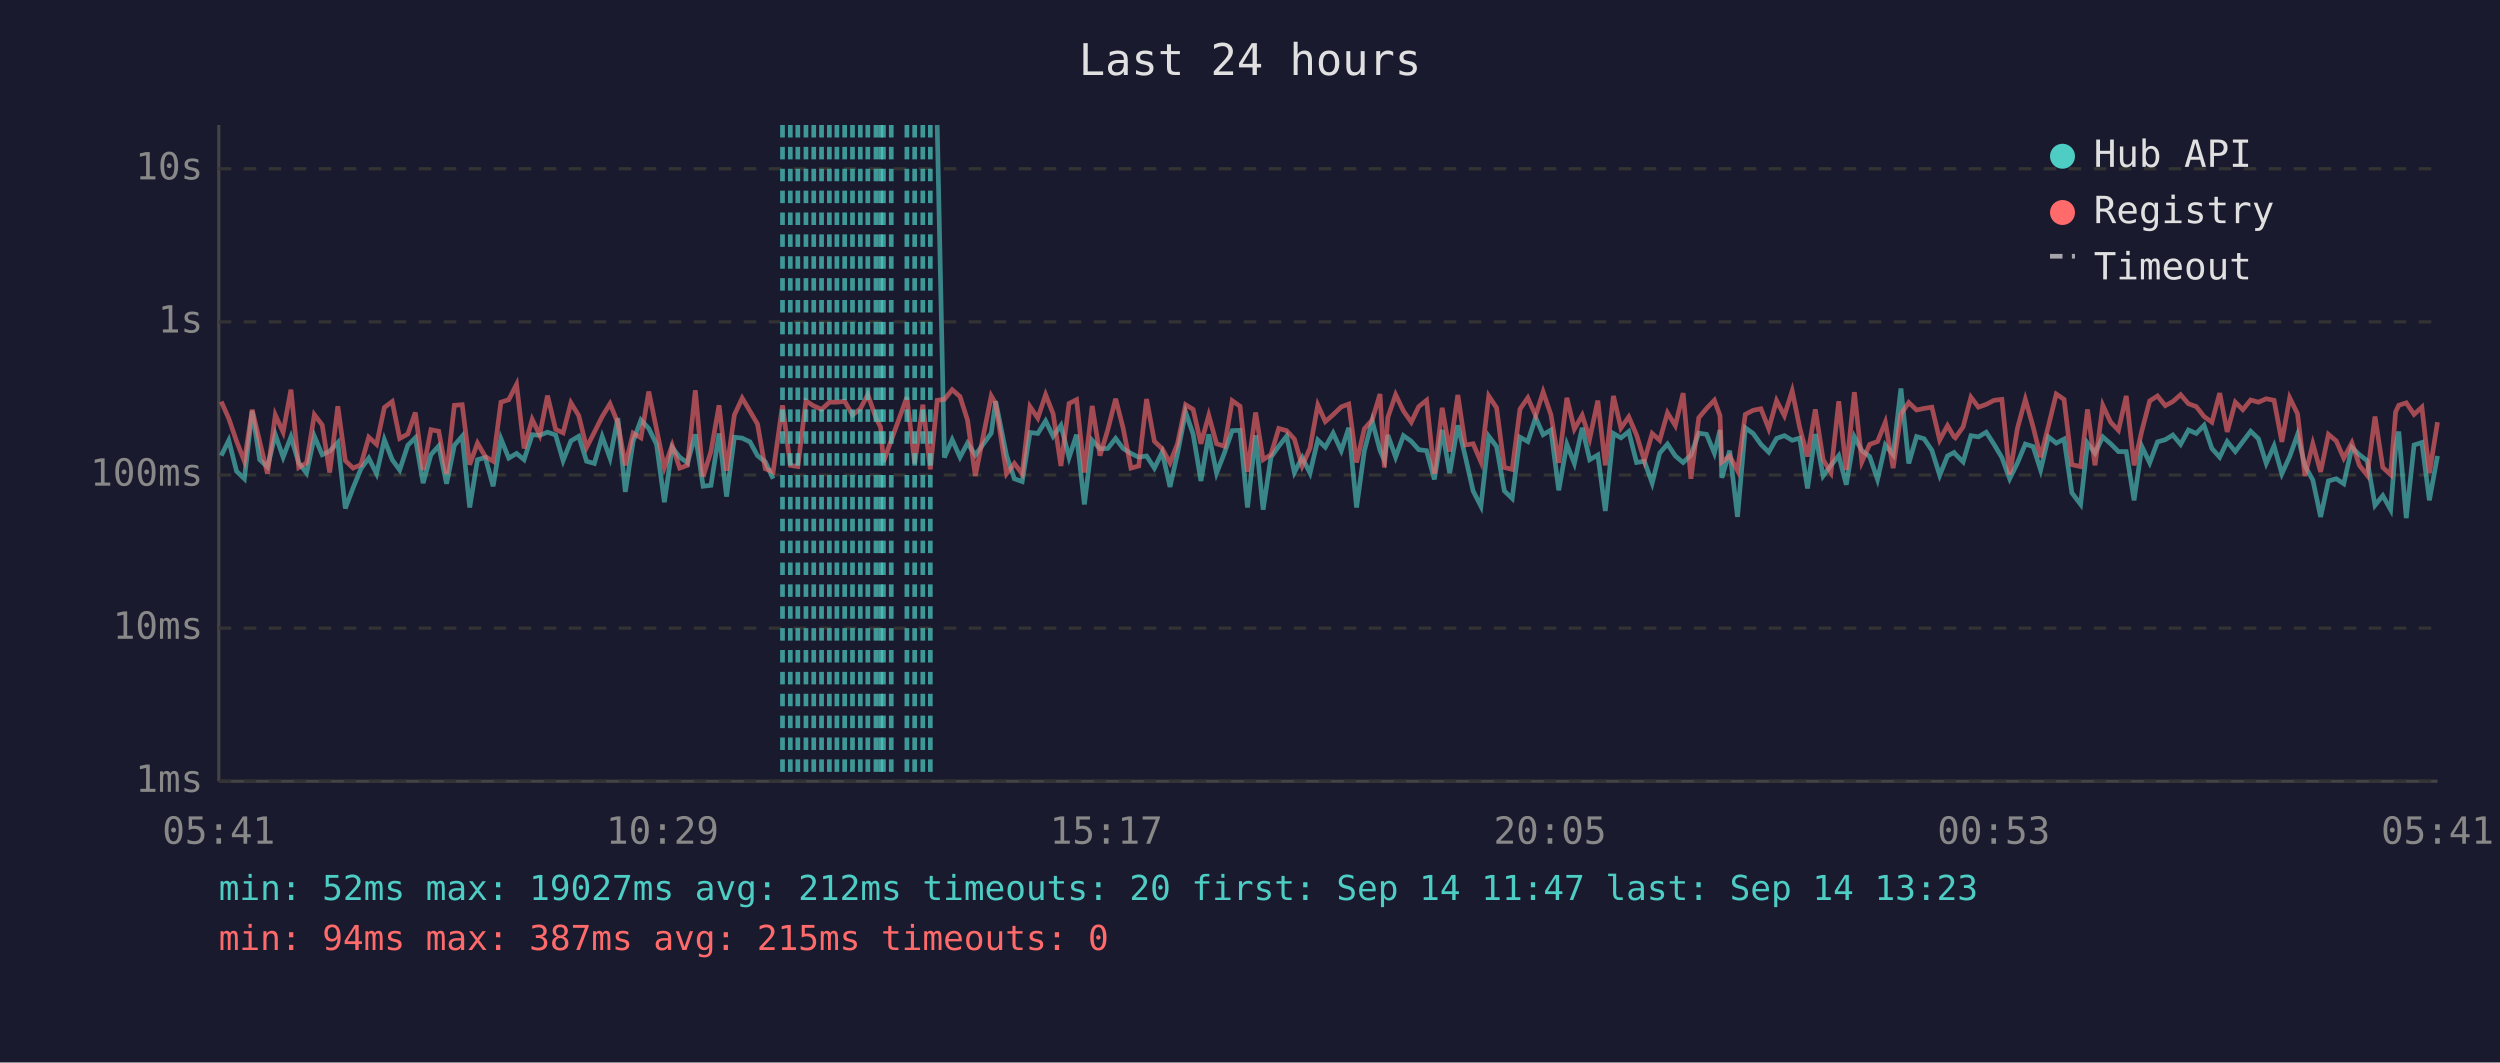
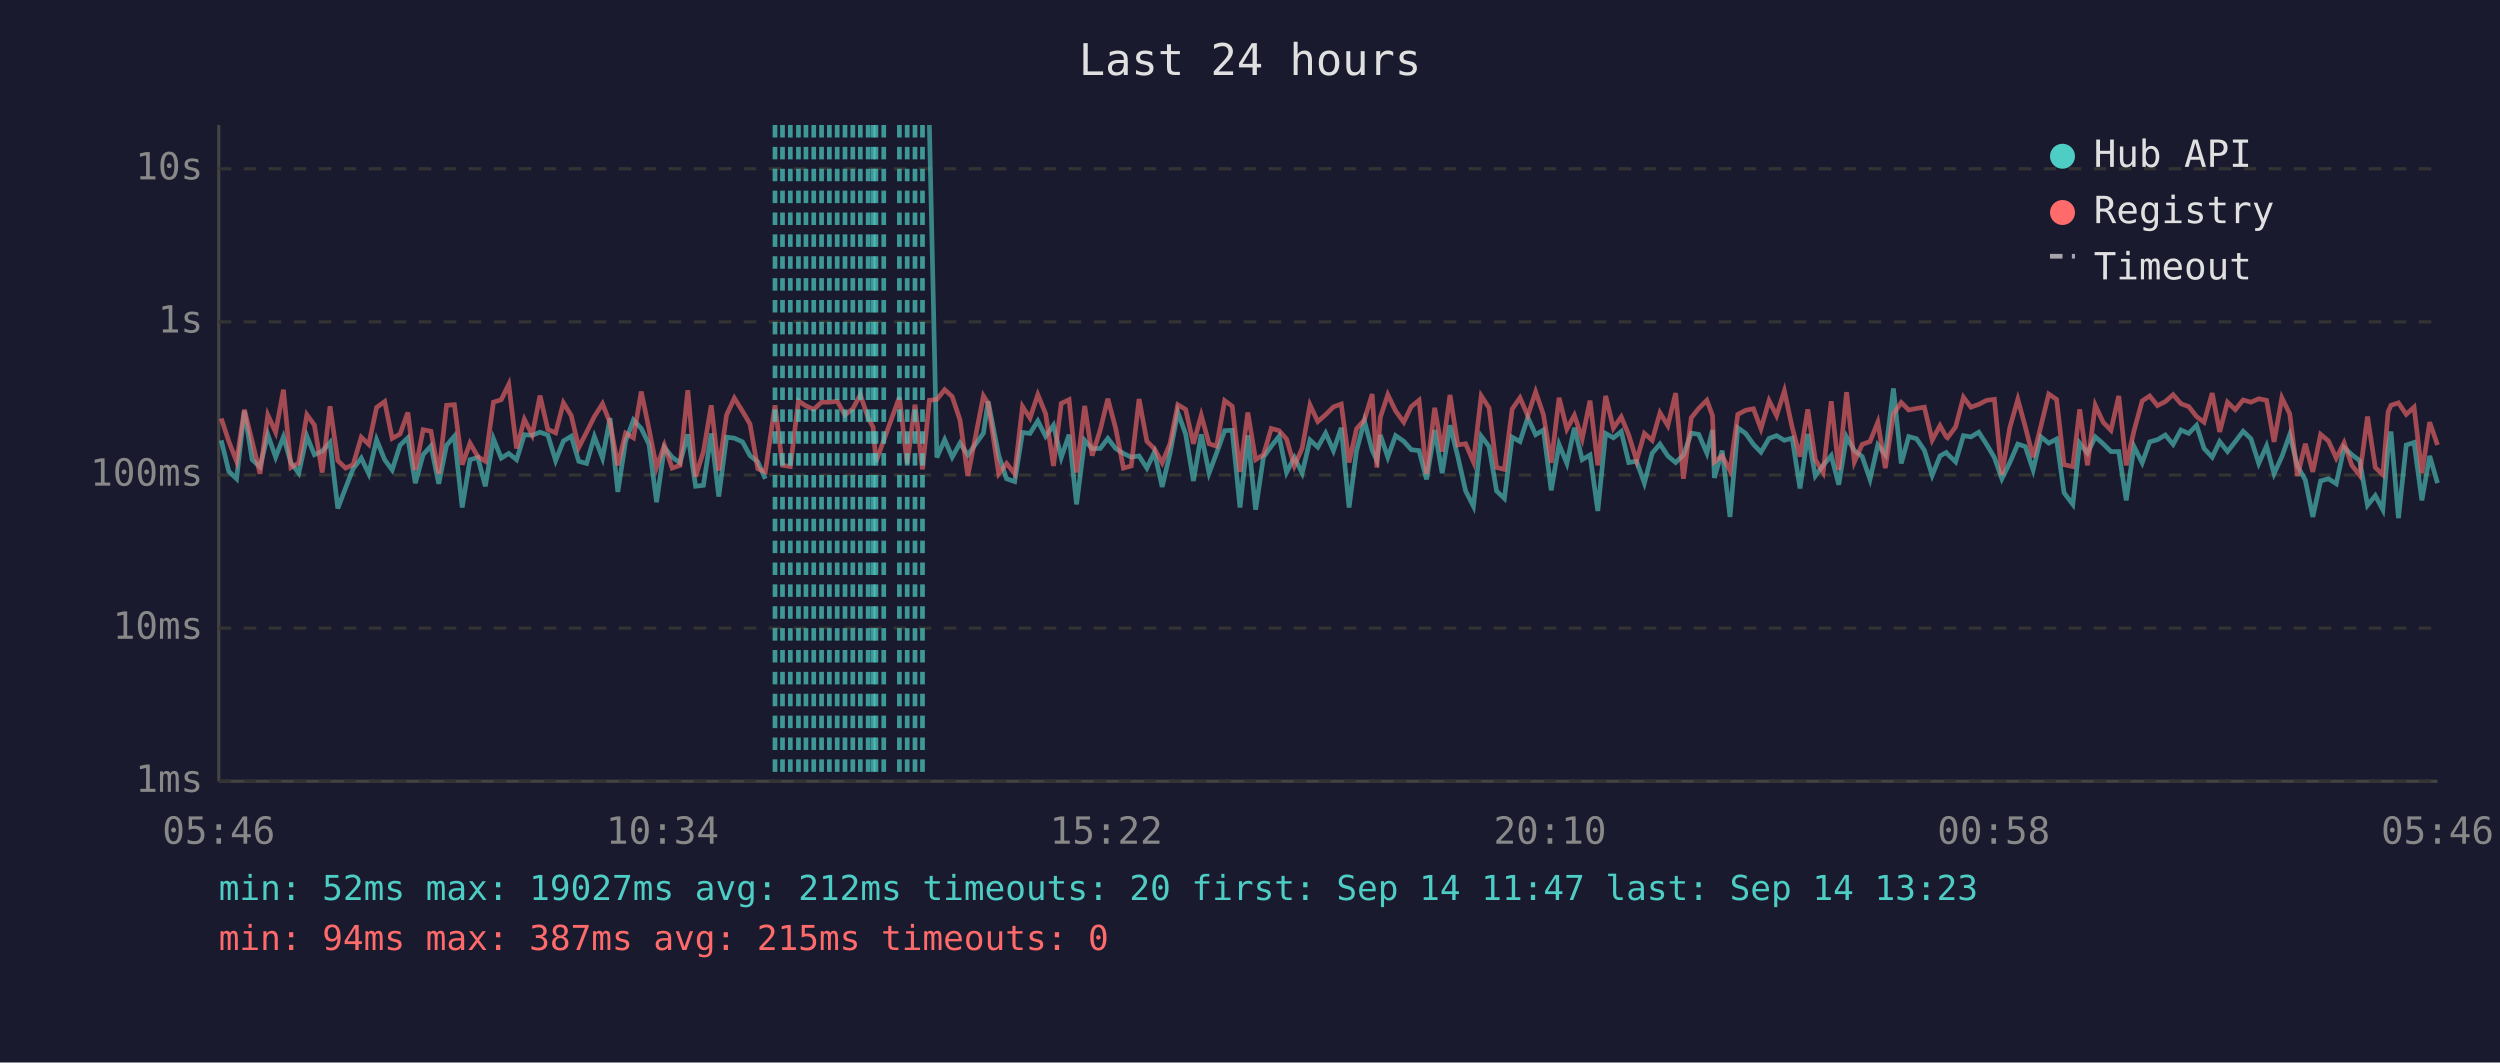
<svg xmlns="http://www.w3.org/2000/svg" viewBox="0 0 800 340" font-family="monospace" font-size="12">
  <rect width="800" height="340" fill="#1a1a2e" />
  <text x="400" y="24" fill="#e0e0e0" font-size="14" text-anchor="middle">Last 24 hours</text>
  <line x1="70" y1="40" x2="70" y2="250" stroke="#444" stroke-width="1" />
  <line x1="70" y1="250" x2="780" y2="250" stroke="#444" stroke-width="1" />
  <line x1="70" y1="250" x2="780" y2="250" stroke="#333" stroke-width="1" stroke-dasharray="4" />
  <text x="65" y="250" fill="#888" text-anchor="end" dominant-baseline="middle">1ms</text>
  <line x1="70" y1="201" x2="780" y2="201" stroke="#333" stroke-width="1" stroke-dasharray="4" />
  <text x="65" y="201" fill="#888" text-anchor="end" dominant-baseline="middle">10ms</text>
  <line x1="70" y1="152" x2="780" y2="152" stroke="#333" stroke-width="1" stroke-dasharray="4" />
  <text x="65" y="152" fill="#888" text-anchor="end" dominant-baseline="middle">100ms</text>
  <line x1="70" y1="103" x2="780" y2="103" stroke="#333" stroke-width="1" stroke-dasharray="4" />
  <text x="65" y="103" fill="#888" text-anchor="end" dominant-baseline="middle">1s</text>
  <line x1="70" y1="54" x2="780" y2="54" stroke="#333" stroke-width="1" stroke-dasharray="4" />
  <text x="65" y="54" fill="#888" text-anchor="end" dominant-baseline="middle">10s</text>
-   <text x="70" y="270" fill="#888" text-anchor="middle">05:41</text>
-   <text x="212" y="270" fill="#888" text-anchor="middle">10:29</text>
-   <text x="354" y="270" fill="#888" text-anchor="middle">15:17</text>
-   <text x="496" y="270" fill="#888" text-anchor="middle">20:05</text>
-   <text x="638" y="270" fill="#888" text-anchor="middle">00:53</text>
-   <text x="780" y="270" fill="#888" text-anchor="middle">05:41</text>
-   <polyline points="70.8,145.8 73.2,140.9 75.7,150.8 78.2,153.2 80.7,131.5 83.1,147.1 85.6,149.4 88.1,139.1 90.6,146.3 93.1,139.8 95.6,148.1 98.1,151.4 100.6,139.6 103.1,145.5 105.5,144.4 108.1,141.6 110.5,162.7 113.0,156.1 115.5,150.0 118.0,146.6 120.5,151.6 123.0,140.7 125.5,147.1 127.9,150.4 130.5,142.5 132.9,140.1 135.4,154.6 137.9,145.5 140.4,142.7 142.9,154.8 145.4,142.5 147.9,139.6 150.3,162.4 152.8,147.1 155.3,146.4 157.8,155.6 160.3,140.4 162.8,146.6 165.3,145.1 167.7,147.1 170.3,139.1 172.7,139.3 175.2,138.3 177.8,139.2 180.2,147.4 182.7,141.1 185.2,139.6 187.7,147.6 190.2,148.3 192.7,139.7 195.2,146.6 197.7,133.8 200.1,157.4 202.6,141.2 205.1,134.4 207.6,137.1 210.1,142.2 212.6,160.7 215.1,143.2 217.5,146.3 220.0,148.1 222.5,139.0 225.0,155.6 227.5,155.3 230.1,138.7 232.5,158.9 235.0,139.9 237.5,140.2 240.0,141.4 242.4,145.8 244.9,147.8 247.4,153.2" fill="none" stroke="#4ecdc4" stroke-width="1.5" opacity="0.6" />
-   <polyline points="299.9,40.0 302.2,146.4 304.7,140.7 307.2,146.3 309.6,141.8 312.1,145.6 317.2,138.6 318.6,128.4 322.1,145.8 324.6,153.2 327.1,154.1 329.6,138.4 332.1,138.7 334.6,134.7 337.0,139.6 339.5,136.1 342.1,146.4 344.5,139.1 347.0,161.4 349.5,140.9 352.0,143.6 354.5,143.5 357.0,140.3 359.4,143.5 361.9,145.1 364.4,146.3 366.9,145.9 369.4,149.8 371.9,144.7 374.4,155.8 376.8,145.1 379.4,131.9 381.8,138.9 384.3,153.9 386.8,139.0 389.3,151.4 391.8,145.0 394.3,137.8 396.8,137.7 399.2,162.4 401.8,139.3 404.2,163.1 406.7,146.3 409.2,142.8 411.7,139.6 414.2,151.2 416.7,146.4 419.2,151.4 421.7,140.8 424.1,143.1 426.6,138.6 429.2,144.2 431.6,136.9 434.1,162.4 436.6,144.2 439.1,134.7 441.6,144.1 443.0,147.3 444.1,139.2 446.6,146.3 449.1,139.4 451.6,141.2 454.0,143.9 456.5,144.2 459.0,153.4 461.5,137.6 463.9,151.4 466.5,136.1 468.9,146.1 471.4,157.1 473.9,162.0 476.4,139.6 478.9,142.9 481.4,157.1 483.9,159.5 486.4,139.9 488.9,141.3 491.4,133.6 493.8,139.1 496.3,137.6 498.8,156.9 501.4,142.2 503.8,148.3 506.3,136.9 508.7,147.1 511.3,145.6 513.7,163.5 516.3,138.7 518.7,140.1 521.2,138.1 523.7,148.0 526.2,147.6 528.7,154.6 531.1,145.0 533.6,142.1 536.1,145.9 538.6,148.0 541.1,145.6 543.6,138.6 546.1,139.0 548.6,145.0 550.4,137.6 551.0,152.9 553.5,144.2 556.0,165.4 558.5,136.9 561.0,138.7 563.5,142.2 566.0,144.7 568.5,140.3 571.0,139.4 573.5,140.9 575.9,140.2 578.4,156.3 580.9,138.9 583.4,152.3 585.9,148.9 588.4,145.8 590.8,155.1 593.4,139.8 595.8,144.2 598.3,146.1 600.8,153.4 603.3,142.4 605.8,145.5 608.3,124.3 610.8,148.3 613.3,139.7 615.7,140.4 618.2,144.1 620.7,152.1 623.2,145.9 625.3,144.8 625.7,145.3 628.2,147.8 630.7,139.4 633.1,139.8 635.6,138.3 638.1,142.2 640.6,146.4 643.1,153.2 645.6,148.1 648.1,142.1 650.6,142.9 653.0,150.4 655.5,139.8 658.0,141.8 660.5,140.5 663.0,157.7 665.8,161.4 668.0,141.8 670.4,145.0 672.9,139.8 675.4,142.0 677.9,144.5 680.4,144.5 682.9,160.1 685.4,142.9 687.9,148.1 690.4,141.4 692.9,140.7 695.3,139.2 697.8,142.2 700.3,137.6 702.8,138.7 705.3,136.1 707.8,143.5 710.3,146.3 712.7,141.3 715.3,144.5 717.7,141.3 720.2,138.0 722.7,140.4 725.2,148.3 727.7,142.7 730.2,151.6 732.7,146.1 735.2,139.1 737.6,149.1 740.1,153.6 742.6,165.4 745.1,153.9 747.6,153.2 750.0,154.8 752.6,143.2 755.0,145.5 757.5,147.4 760.0,161.7 762.5,158.6 765.0,163.1 766.6,143.1 767.6,138.1 770.0,165.8 772.5,142.4 775.0,141.6 777.4,160.1 780.0,145.9" fill="none" stroke="#4ecdc4" stroke-width="1.5" opacity="0.6" />
-   <polyline points="70.8,128.5 73.2,133.9 75.7,141.2 78.2,147.6 80.7,131.1 83.1,141.3 85.6,151.6 88.1,132.8 90.6,138.3 93.1,124.7 95.6,149.6 98.1,148.1 100.6,132.7 103.1,136.0 105.5,151.2 108.1,130.0 110.5,147.4 113.0,149.8 115.5,148.7 118.0,139.9 120.5,142.2 123.0,130.4 125.5,128.5 127.9,140.3 130.5,138.9 132.9,132.0 135.4,150.4 137.9,137.5 140.4,138.0 142.9,151.6 145.4,129.7 147.9,129.5 150.3,148.7 152.8,141.8 155.3,146.1 157.8,147.6 160.3,128.7 162.8,127.9 165.3,123.0 167.7,143.5 170.3,134.2 172.7,139.2 175.2,126.6 177.8,137.4 180.2,138.5 182.7,128.9 185.2,133.0 187.7,143.2 190.2,138.3 192.7,133.3 195.2,129.2 197.7,135.3 200.1,148.9 202.6,138.6 205.1,140.1 207.6,125.3 210.1,137.4 212.6,149.6 215.1,142.5 217.5,149.8 220.0,148.9 222.5,124.9 225.0,152.5 227.5,144.5 230.1,129.7 232.5,150.6 235.0,132.8 237.5,127.4 240.0,131.6 242.4,135.7 244.9,150.0 247.4,151.0 250.4,129.7 252.9,148.9 255.3,149.3 257.9,128.3 260.4,129.9 262.9,131.0 265.4,128.7 267.8,128.7 270.3,128.4 272.8,132.8 275.3,130.8 277.7,126.3 280.3,133.7 281.8,136.7 282.7,147.8 285.2,140.9 290.2,127.1 292.7,148.3 295.3,129.5 297.7,150.2 299.9,128.1 302.2,127.8 304.7,124.7 307.2,126.9 309.6,134.4 312.1,152.3 317.2,126.7 318.6,129.1 322.1,151.6 324.6,148.3 327.1,151.6 329.6,130.1 332.1,133.8 334.6,126.3 337.0,132.4 339.5,149.1 342.1,129.1 344.5,127.9 347.0,151.2 349.5,129.9 352.0,145.8 354.5,137.5 357.0,127.6 359.4,137.0 361.9,149.8 364.4,149.1 366.9,127.7 369.4,141.2 371.9,143.6 374.4,148.1 376.8,142.0 379.4,129.5 381.8,131.0 384.3,142.0 386.8,132.9 389.3,142.0 391.8,142.8 394.3,128.2 396.8,130.0 399.2,151.0 401.8,132.0 404.2,147.1 406.7,145.5 409.2,137.1 411.7,137.8 414.2,140.5 416.7,149.1 419.2,143.4 421.7,129.6 424.1,134.9 426.6,132.7 429.2,130.2 431.6,129.3 434.1,148.0 436.6,137.2 439.1,134.4 441.6,126.1 443.0,149.6 444.1,133.6 446.6,126.3 449.1,131.5 451.6,135.1 454.0,130.1 456.5,128.1 459.0,151.6 461.5,130.5 463.9,144.5 466.5,126.4 468.9,142.4 471.4,142.0 473.9,147.8 476.4,126.7 478.9,130.5 481.4,149.6 483.9,150.2 486.4,130.9 488.9,127.3 491.4,133.0 493.8,125.4 496.3,132.7 498.8,148.1 501.4,127.3 503.8,137.3 506.3,132.9 508.7,140.4 511.3,128.2 513.7,148.9 516.3,126.7 518.7,137.0 521.2,133.4 523.7,139.2 526.2,147.4 528.7,138.7 531.1,140.9 533.6,132.1 536.1,136.2 538.6,125.8 541.1,153.2 543.6,133.7 546.1,130.7 548.6,128.1 550.4,133.0 551.0,147.8 553.5,145.9 556.0,150.6 558.5,132.6 561.0,131.3 563.5,130.8 566.0,137.2 568.5,128.2 571.0,133.0 573.5,125.1 575.9,136.8 578.4,146.1 580.9,131.0 583.4,147.1 585.9,151.2 588.4,128.4 590.8,150.4 593.4,125.5 595.8,147.8 598.3,142.2 600.8,141.3 603.3,135.1 605.8,149.8 608.3,132.5 610.8,128.8 613.3,131.2 615.7,130.7 618.2,130.3 620.7,140.8 623.2,136.2 625.3,139.8 625.7,140.1 628.2,136.6 630.7,127.1 633.1,130.3 635.6,129.4 638.1,128.1 640.6,127.8 643.1,151.9 645.6,137.0 648.1,127.8 650.6,136.6 653.0,146.3 655.5,136.3 658.0,126.1 660.5,127.8 663.0,148.7 665.8,149.3 668.0,131.0 670.4,148.9 672.9,129.7 675.4,135.1 677.9,137.7 680.4,126.7 682.9,148.9 685.4,137.8 687.9,128.3 690.4,126.7 692.9,129.8 695.3,128.5 697.8,126.3 700.3,129.2 702.8,130.1 705.3,133.3 707.8,135.1 710.3,125.8 712.7,138.2 715.3,128.7 717.7,131.1 720.2,128.0 722.7,128.7 725.2,127.6 727.7,128.1 730.2,141.4 732.7,127.3 735.2,132.4 737.6,152.3 740.1,142.0 742.6,151.0 745.1,139.0 747.6,141.1 750.0,146.6 752.6,141.7 755.0,148.9 757.5,152.1 760.0,133.3 762.5,149.6 765.0,151.9 766.6,131.8 767.6,129.7 770.0,128.9 772.5,132.6 775.0,130.3 777.4,151.4 780.0,135.1" fill="none" stroke="#ff6b6b" stroke-width="1.5" opacity="0.6" />
+   <text x="70" y="270" fill="#888" text-anchor="middle">05:46</text>
+   <text x="212" y="270" fill="#888" text-anchor="middle">10:34</text>
+   <text x="354" y="270" fill="#888" text-anchor="middle">15:22</text>
+   <text x="496" y="270" fill="#888" text-anchor="middle">20:10</text>
+   <text x="638" y="270" fill="#888" text-anchor="middle">00:58</text>
+   <text x="780" y="270" fill="#888" text-anchor="middle">05:46</text>
+   <polyline points="70.8,140.9 73.2,150.8 75.7,153.2 78.2,131.5 80.7,147.1 83.2,149.4 85.7,139.1 88.2,146.3 90.7,139.8 93.1,148.1 95.6,151.4 98.2,139.6 100.6,145.5 103.1,144.4 105.6,141.6 108.1,162.7 110.6,156.1 113.0,150.0 115.6,146.6 118.0,151.6 120.5,140.7 123.1,147.1 125.5,150.4 128.0,142.5 130.5,140.1 132.9,154.6 135.4,145.5 137.9,142.7 140.4,154.8 142.9,142.5 145.4,139.6 147.9,162.4 150.4,147.1 152.9,146.4 155.3,155.6 157.9,140.4 160.4,146.6 162.8,145.1 165.3,147.1 167.8,139.1 170.3,139.3 172.8,138.3 175.3,139.2 177.8,147.4 180.3,141.1 182.8,139.6 185.2,147.6 187.7,148.3 190.2,139.7 192.8,146.6 195.2,133.8 197.7,157.4 200.2,141.2 202.7,134.4 205.2,137.1 207.7,142.2 210.1,160.7 212.6,143.2 215.1,146.3 217.6,148.1 220.1,139.0 222.6,155.6 225.1,155.3 227.6,138.7 230.0,158.9 232.5,139.9 235.0,140.2 237.6,141.4 240.0,145.8 242.5,147.8 244.9,153.2" fill="none" stroke="#4ecdc4" stroke-width="1.5" opacity="0.6" />
+   <polyline points="297.4,40.0 299.8,146.4 302.3,140.7 304.7,146.3 307.2,141.8 309.7,145.6 314.7,138.6 316.2,128.4 319.6,145.8 322.1,153.2 324.7,154.1 327.2,138.4 329.6,138.7 332.1,134.7 334.6,139.6 337.1,136.1 339.6,146.4 342.1,139.1 344.5,161.4 347.1,140.9 349.5,143.6 352.1,143.5 354.5,140.3 357.0,143.5 359.5,145.1 362.0,146.3 364.5,145.9 367.0,149.8 369.4,144.7 371.9,155.8 374.4,145.1 376.9,131.9 379.4,138.9 381.9,153.9 384.4,139.0 386.9,151.4 389.3,145.0 391.9,137.8 394.3,137.7 396.8,162.4 399.3,139.3 401.8,163.1 404.3,146.3 406.8,142.8 409.3,139.6 411.7,151.2 414.2,146.4 416.7,151.4 419.2,140.8 421.7,143.1 424.2,138.6 426.7,144.2 429.2,136.9 431.7,162.4 434.1,144.2 436.6,134.7 439.1,144.1 440.6,147.3 441.7,139.2 444.1,146.3 446.6,139.4 449.2,141.2 451.6,143.9 454.1,144.2 456.5,153.4 459.1,137.6 461.5,151.4 464.0,136.1 466.5,146.1 469.0,157.1 471.5,162.0 474.0,139.6 476.5,142.9 478.9,157.1 481.4,159.5 483.9,139.9 486.4,141.3 488.9,133.6 491.4,139.1 493.9,137.6 496.4,156.9 498.9,142.2 501.4,148.3 503.8,136.9 506.3,147.1 508.8,145.6 511.3,163.5 513.8,138.7 516.3,140.1 518.8,138.1 521.2,148.0 523.7,147.6 526.2,154.6 528.7,145.0 531.2,142.1 533.7,145.9 536.2,148.0 538.7,145.6 541.2,138.6 543.6,139.0 546.2,145.0 548.0,137.6 548.6,152.9 551.1,144.2 553.6,165.4 556.1,136.9 558.6,138.7 561.1,142.2 563.5,144.7 566.1,140.3 568.5,139.4 571.0,140.9 573.5,140.2 576.0,156.3 578.5,138.9 580.9,152.3 583.4,148.9 586.0,145.8 588.4,155.1 590.9,139.8 593.4,144.2 595.9,146.1 598.4,153.4 600.9,142.4 603.3,145.5 605.9,124.3 608.4,148.3 610.8,139.7 613.3,140.4 615.8,144.1 618.3,152.1 620.8,145.9 622.8,144.8 623.2,145.3 625.8,147.8 628.3,139.4 630.7,139.8 633.2,138.3 635.7,142.2 638.2,146.4 640.6,153.2 643.1,148.1 645.7,142.1 648.1,142.9 650.6,150.4 653.1,139.8 655.6,141.8 658.1,140.5 660.5,157.7 663.3,161.4 665.5,141.8 668.0,145.0 670.5,139.8 673.0,142.0 675.5,144.5 678.0,144.5 680.4,160.1 682.9,142.9 685.5,148.1 687.9,141.4 690.4,140.7 692.9,139.2 695.4,142.2 697.9,137.6 700.4,138.7 702.9,136.1 705.3,143.5 707.9,146.3 710.3,141.3 712.8,144.5 715.3,141.3 717.8,138.0 720.3,140.4 722.8,148.3 725.3,142.7 727.7,151.6 730.2,146.1 732.7,139.1 735.2,149.1 737.7,153.6 740.1,165.4 742.6,153.9 745.1,153.2 747.6,154.8 750.1,143.2 752.6,145.5 755.1,147.4 757.6,161.7 760.1,158.6 762.5,163.1 764.2,143.1 765.1,138.1 767.5,165.8 770.0,142.4 772.5,141.6 775.0,160.1 777.5,145.9 780.0,154.6" fill="none" stroke="#4ecdc4" stroke-width="1.5" opacity="0.6" />
+   <polyline points="70.8,133.9 73.2,141.2 75.7,147.6 78.2,131.1 80.7,141.3 83.2,151.6 85.7,132.8 88.2,138.3 90.7,124.7 93.1,149.6 95.6,148.1 98.2,132.7 100.6,136.0 103.1,151.2 105.6,130.0 108.1,147.4 110.6,149.8 113.0,148.7 115.6,139.9 118.0,142.2 120.5,130.4 123.1,128.5 125.5,140.3 128.0,138.9 130.5,132.0 132.9,150.4 135.4,137.5 137.9,138.0 140.4,151.6 142.9,129.7 145.4,129.5 147.9,148.7 150.4,141.8 152.9,146.1 155.3,147.6 157.9,128.7 160.4,127.9 162.8,123.0 165.3,143.5 167.8,134.2 170.3,139.2 172.8,126.6 175.3,137.4 177.8,138.5 180.3,128.9 182.8,133.0 185.2,143.2 187.7,138.3 190.2,133.3 192.8,129.2 195.2,135.3 197.7,148.9 200.2,138.6 202.7,140.1 205.2,125.3 207.7,137.4 210.1,149.6 212.6,142.5 215.1,149.8 217.6,148.9 220.1,124.9 222.6,152.5 225.1,144.5 227.6,129.7 230.0,150.6 232.5,132.8 235.0,127.4 237.6,131.6 240.0,135.7 242.5,150.0 244.9,151.0 248.0,129.7 250.4,148.9 252.9,149.3 255.5,128.3 257.9,129.9 260.4,131.0 262.9,128.7 265.4,128.7 267.9,128.4 270.4,132.8 272.9,130.8 275.3,126.3 277.8,133.7 279.4,136.7 280.3,147.8 282.8,140.9 287.8,127.1 290.3,148.3 292.8,129.5 295.2,150.2 297.4,128.1 299.8,127.8 302.3,124.7 304.7,126.9 307.2,134.4 309.7,152.3 314.7,126.7 316.2,129.1 319.6,151.6 322.1,148.3 324.7,151.6 327.2,130.1 329.6,133.8 332.1,126.3 334.6,132.4 337.1,149.1 339.6,129.1 342.1,127.9 344.5,151.2 347.1,129.9 349.5,145.8 352.1,137.5 354.5,127.6 357.0,137.0 359.5,149.8 362.0,149.1 364.5,127.7 367.0,141.2 369.4,143.6 371.9,148.1 374.4,142.0 376.9,129.5 379.4,131.0 381.9,142.0 384.4,132.9 386.9,142.0 389.3,142.8 391.9,128.2 394.3,130.0 396.8,151.0 399.3,132.0 401.8,147.1 404.3,145.5 406.8,137.1 409.3,137.8 411.7,140.5 414.2,149.1 416.7,143.4 419.2,129.6 421.7,134.9 424.2,132.7 426.7,130.2 429.2,129.3 431.7,148.0 434.1,137.2 436.6,134.4 439.1,126.1 440.6,149.6 441.7,133.6 444.1,126.3 446.6,131.5 449.2,135.1 451.6,130.1 454.1,128.1 456.5,151.6 459.1,130.5 461.5,144.5 464.0,126.4 466.5,142.4 469.0,142.0 471.5,147.8 474.0,126.7 476.5,130.5 478.9,149.6 481.4,150.2 483.9,130.9 486.4,127.3 488.9,133.0 491.4,125.4 493.9,132.7 496.4,148.1 498.9,127.3 501.4,137.3 503.8,132.9 506.3,140.4 508.8,128.2 511.3,148.9 513.8,126.7 516.3,137.0 518.8,133.4 521.2,139.2 523.7,147.4 526.2,138.7 528.7,140.9 531.2,132.1 533.7,136.2 536.2,125.8 538.7,153.2 541.2,133.7 543.6,130.7 546.2,128.1 548.0,133.0 548.6,147.8 551.1,145.9 553.6,150.6 556.1,132.6 558.6,131.3 561.1,130.8 563.5,137.2 566.1,128.2 568.5,133.0 571.0,125.1 573.5,136.8 576.0,146.1 578.5,131.0 580.9,147.1 583.4,151.2 586.0,128.4 588.4,150.4 590.9,125.5 593.4,147.8 595.9,142.2 598.4,141.3 600.9,135.1 603.3,149.8 605.9,132.5 608.4,128.8 610.8,131.2 613.3,130.7 615.8,130.3 618.3,140.8 620.8,136.2 622.8,139.8 623.2,140.1 625.8,136.6 628.3,127.1 630.7,130.3 633.2,129.4 635.7,128.1 638.2,127.8 640.6,151.9 643.1,137.0 645.7,127.8 648.1,136.6 650.6,146.3 653.1,136.3 655.6,126.1 658.1,127.8 660.5,148.7 663.3,149.3 665.5,131.0 668.0,148.9 670.5,129.7 673.0,135.1 675.5,137.7 678.0,126.7 680.4,148.9 682.9,137.8 685.5,128.3 687.9,126.7 690.4,129.8 692.9,128.5 695.4,126.3 697.9,129.2 700.4,130.1 702.9,133.3 705.3,135.1 707.9,125.8 710.3,138.2 712.8,128.7 715.3,131.1 717.8,128.0 720.3,128.7 722.8,127.6 725.3,128.1 727.7,141.4 730.2,127.3 732.7,132.4 735.2,152.3 737.7,142.0 740.1,151.0 742.6,139.0 745.1,141.1 747.6,146.6 750.1,141.7 752.6,148.9 755.1,152.1 757.6,133.3 760.1,149.6 762.5,151.9 764.2,131.8 765.1,129.7 767.5,128.9 770.0,132.6 772.5,130.3 775.0,151.4 777.5,135.1 780.0,142.4" fill="none" stroke="#ff6b6b" stroke-width="1.5" opacity="0.6" />
+   <line x1="248.0" y1="40" x2="248.0" y2="250" stroke="#4ecdc4" stroke-width="1.5" stroke-dasharray="4,3" opacity="0.7" />
  <line x1="250.4" y1="40" x2="250.4" y2="250" stroke="#4ecdc4" stroke-width="1.5" stroke-dasharray="4,3" opacity="0.7" />
  <line x1="252.9" y1="40" x2="252.9" y2="250" stroke="#4ecdc4" stroke-width="1.5" stroke-dasharray="4,3" opacity="0.7" />
-   <line x1="255.3" y1="40" x2="255.3" y2="250" stroke="#4ecdc4" stroke-width="1.5" stroke-dasharray="4,3" opacity="0.7" />
+   <line x1="255.5" y1="40" x2="255.5" y2="250" stroke="#4ecdc4" stroke-width="1.5" stroke-dasharray="4,3" opacity="0.7" />
  <line x1="257.9" y1="40" x2="257.9" y2="250" stroke="#4ecdc4" stroke-width="1.5" stroke-dasharray="4,3" opacity="0.7" />
  <line x1="260.4" y1="40" x2="260.4" y2="250" stroke="#4ecdc4" stroke-width="1.5" stroke-dasharray="4,3" opacity="0.7" />
  <line x1="262.9" y1="40" x2="262.9" y2="250" stroke="#4ecdc4" stroke-width="1.5" stroke-dasharray="4,3" opacity="0.7" />
  <line x1="265.4" y1="40" x2="265.4" y2="250" stroke="#4ecdc4" stroke-width="1.5" stroke-dasharray="4,3" opacity="0.7" />
-   <line x1="267.8" y1="40" x2="267.8" y2="250" stroke="#4ecdc4" stroke-width="1.5" stroke-dasharray="4,3" opacity="0.7" />
-   <line x1="270.3" y1="40" x2="270.3" y2="250" stroke="#4ecdc4" stroke-width="1.5" stroke-dasharray="4,3" opacity="0.7" />
-   <line x1="272.8" y1="40" x2="272.8" y2="250" stroke="#4ecdc4" stroke-width="1.5" stroke-dasharray="4,3" opacity="0.7" />
+   <line x1="267.9" y1="40" x2="267.9" y2="250" stroke="#4ecdc4" stroke-width="1.5" stroke-dasharray="4,3" opacity="0.7" />
+   <line x1="270.4" y1="40" x2="270.4" y2="250" stroke="#4ecdc4" stroke-width="1.5" stroke-dasharray="4,3" opacity="0.7" />
+   <line x1="272.9" y1="40" x2="272.9" y2="250" stroke="#4ecdc4" stroke-width="1.5" stroke-dasharray="4,3" opacity="0.7" />
  <line x1="275.3" y1="40" x2="275.3" y2="250" stroke="#4ecdc4" stroke-width="1.5" stroke-dasharray="4,3" opacity="0.7" />
-   <line x1="277.7" y1="40" x2="277.7" y2="250" stroke="#4ecdc4" stroke-width="1.5" stroke-dasharray="4,3" opacity="0.7" />
+   <line x1="277.8" y1="40" x2="277.8" y2="250" stroke="#4ecdc4" stroke-width="1.5" stroke-dasharray="4,3" opacity="0.7" />
+   <line x1="279.4" y1="40" x2="279.4" y2="250" stroke="#4ecdc4" stroke-width="1.5" stroke-dasharray="4,3" opacity="0.7" />
  <line x1="280.3" y1="40" x2="280.3" y2="250" stroke="#4ecdc4" stroke-width="1.5" stroke-dasharray="4,3" opacity="0.7" />
-   <line x1="281.8" y1="40" x2="281.8" y2="250" stroke="#4ecdc4" stroke-width="1.5" stroke-dasharray="4,3" opacity="0.7" />
-   <line x1="282.7" y1="40" x2="282.7" y2="250" stroke="#4ecdc4" stroke-width="1.5" stroke-dasharray="4,3" opacity="0.7" />
-   <line x1="285.2" y1="40" x2="285.2" y2="250" stroke="#4ecdc4" stroke-width="1.5" stroke-dasharray="4,3" opacity="0.7" />
-   <line x1="290.2" y1="40" x2="290.2" y2="250" stroke="#4ecdc4" stroke-width="1.5" stroke-dasharray="4,3" opacity="0.7" />
-   <line x1="292.7" y1="40" x2="292.7" y2="250" stroke="#4ecdc4" stroke-width="1.5" stroke-dasharray="4,3" opacity="0.7" />
-   <line x1="295.3" y1="40" x2="295.3" y2="250" stroke="#4ecdc4" stroke-width="1.5" stroke-dasharray="4,3" opacity="0.7" />
-   <line x1="297.7" y1="40" x2="297.7" y2="250" stroke="#4ecdc4" stroke-width="1.5" stroke-dasharray="4,3" opacity="0.7" />
+   <line x1="282.8" y1="40" x2="282.8" y2="250" stroke="#4ecdc4" stroke-width="1.5" stroke-dasharray="4,3" opacity="0.7" />
+   <line x1="287.8" y1="40" x2="287.8" y2="250" stroke="#4ecdc4" stroke-width="1.5" stroke-dasharray="4,3" opacity="0.7" />
+   <line x1="290.3" y1="40" x2="290.3" y2="250" stroke="#4ecdc4" stroke-width="1.5" stroke-dasharray="4,3" opacity="0.7" />
+   <line x1="292.8" y1="40" x2="292.8" y2="250" stroke="#4ecdc4" stroke-width="1.5" stroke-dasharray="4,3" opacity="0.7" />
+   <line x1="295.2" y1="40" x2="295.2" y2="250" stroke="#4ecdc4" stroke-width="1.5" stroke-dasharray="4,3" opacity="0.7" />
  <circle cx="660" cy="50" r="4" fill="#4ecdc4" />
  <text x="670" y="50" fill="#e0e0e0" dominant-baseline="middle">Hub API</text>
  <circle cx="660" cy="68" r="4" fill="#ff6b6b" />
  <text x="670" y="68" fill="#e0e0e0" dominant-baseline="middle">Registry</text>
  <line x1="656" y1="82" x2="664" y2="82" stroke="#e0e0e0" stroke-width="1.5" stroke-dasharray="4,3" opacity="0.7" />
  <text x="670" y="86" fill="#e0e0e0" dominant-baseline="middle">Timeout</text>
  <text x="70" y="288" fill="#4ecdc4" font-size="11">min: 52ms  max: 19027ms  avg: 212ms  timeouts: 20  first: Sep 14 11:47  last: Sep 14 13:23</text>
  <text x="70" y="304" fill="#ff6b6b" font-size="11">min: 94ms  max: 387ms  avg: 215ms  timeouts: 0</text>
</svg>
